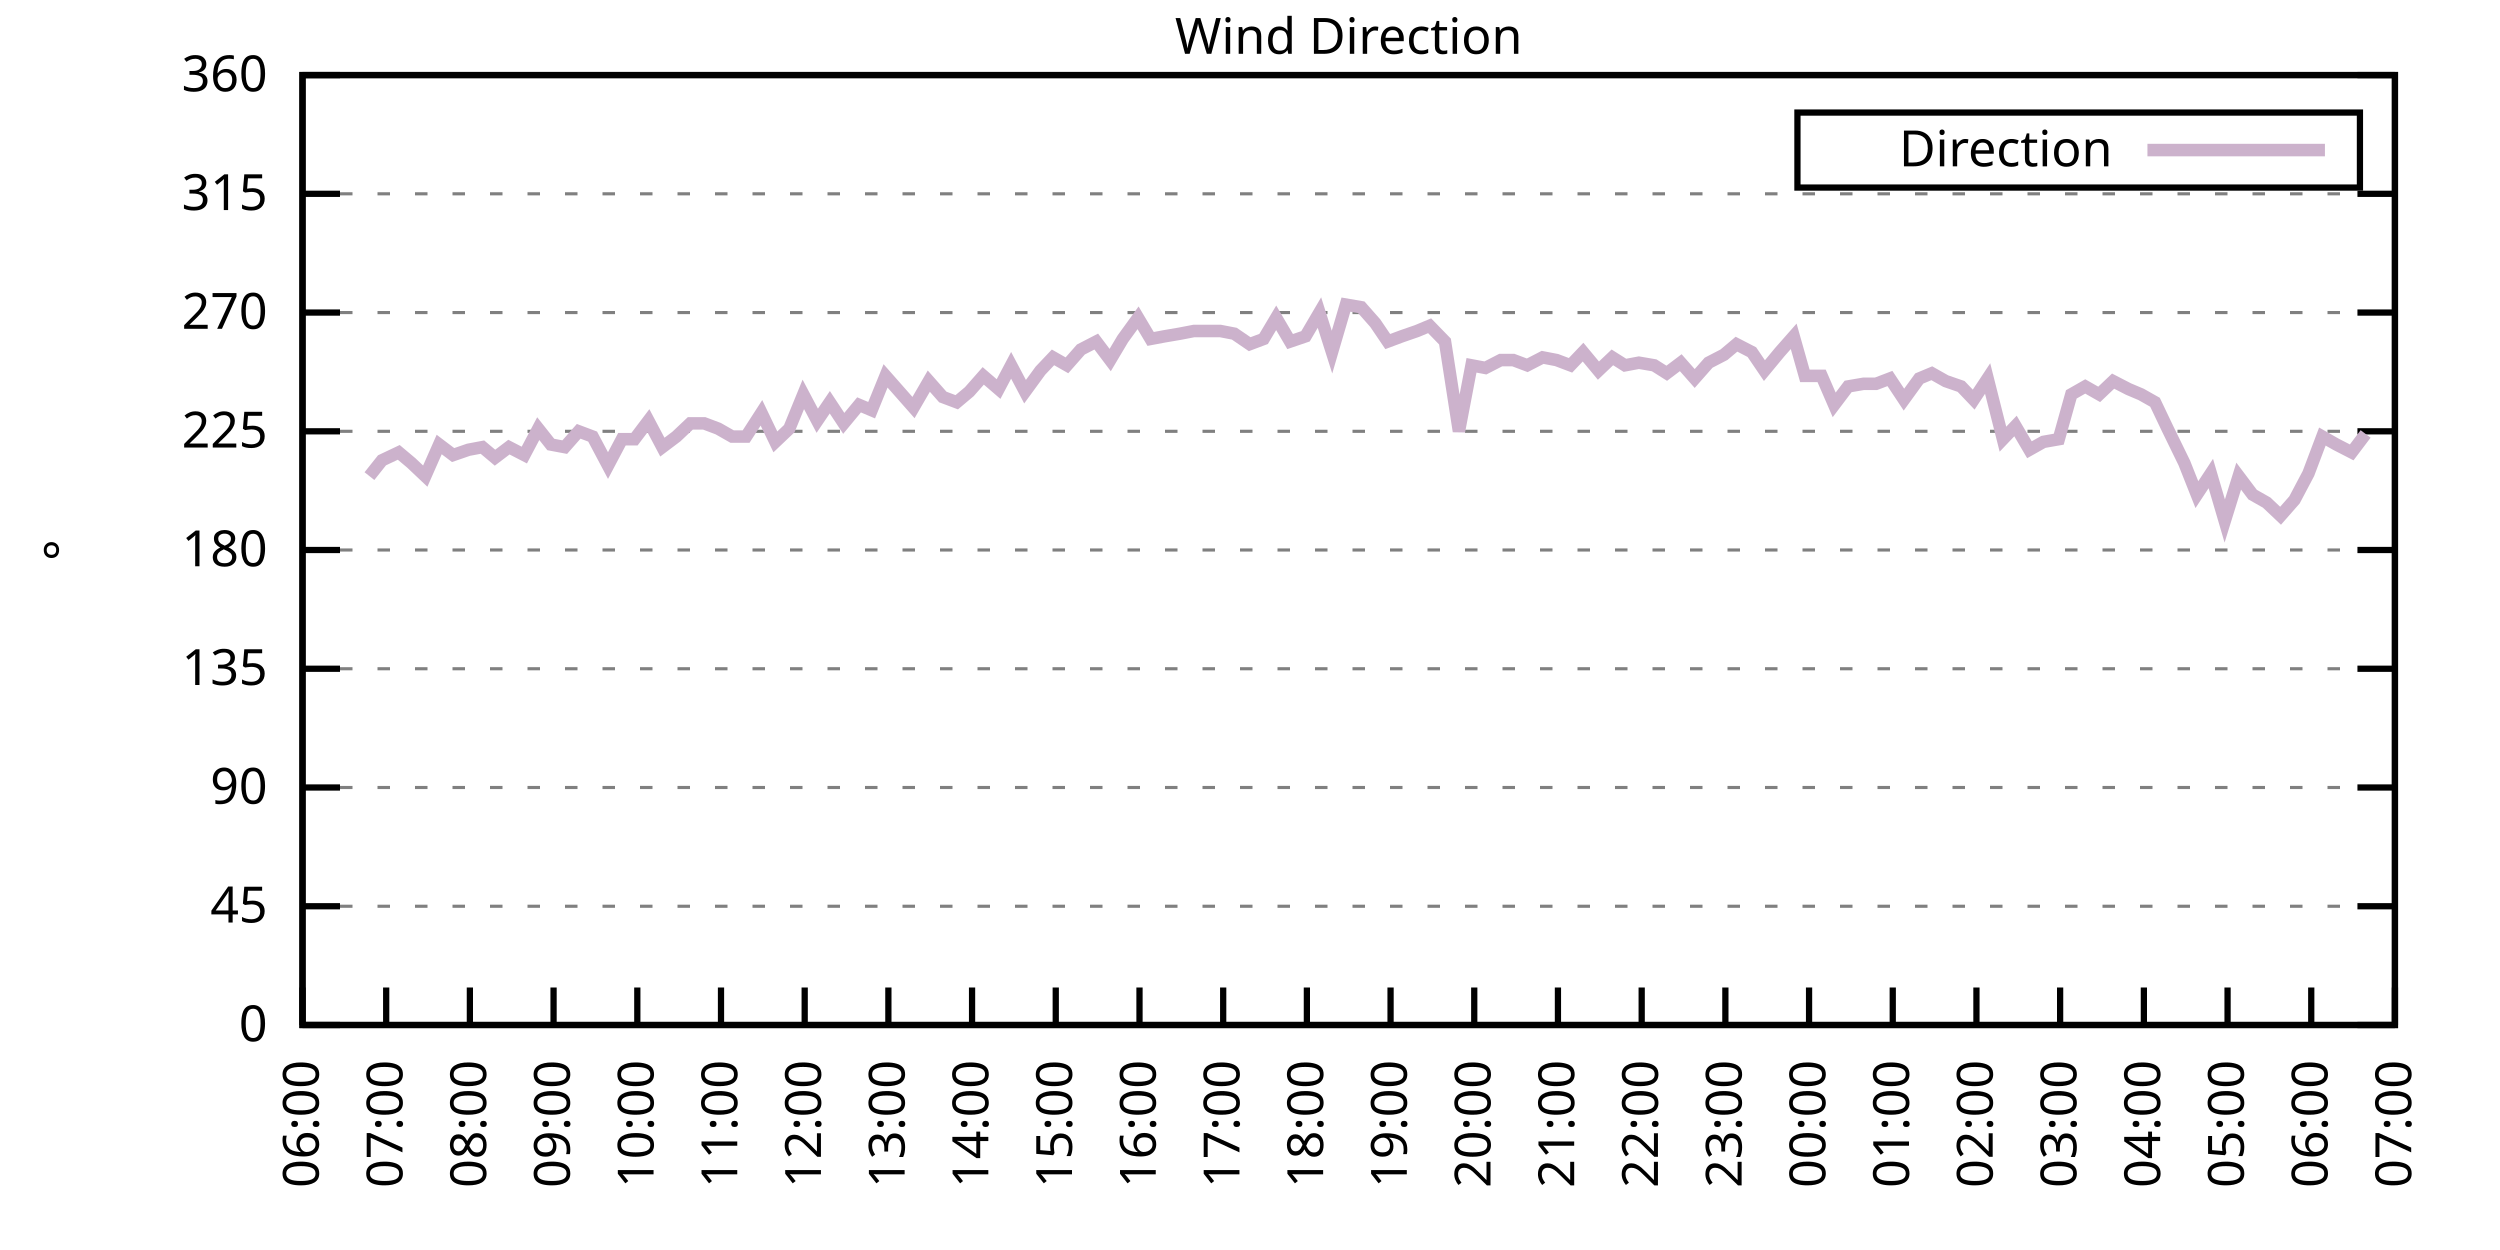
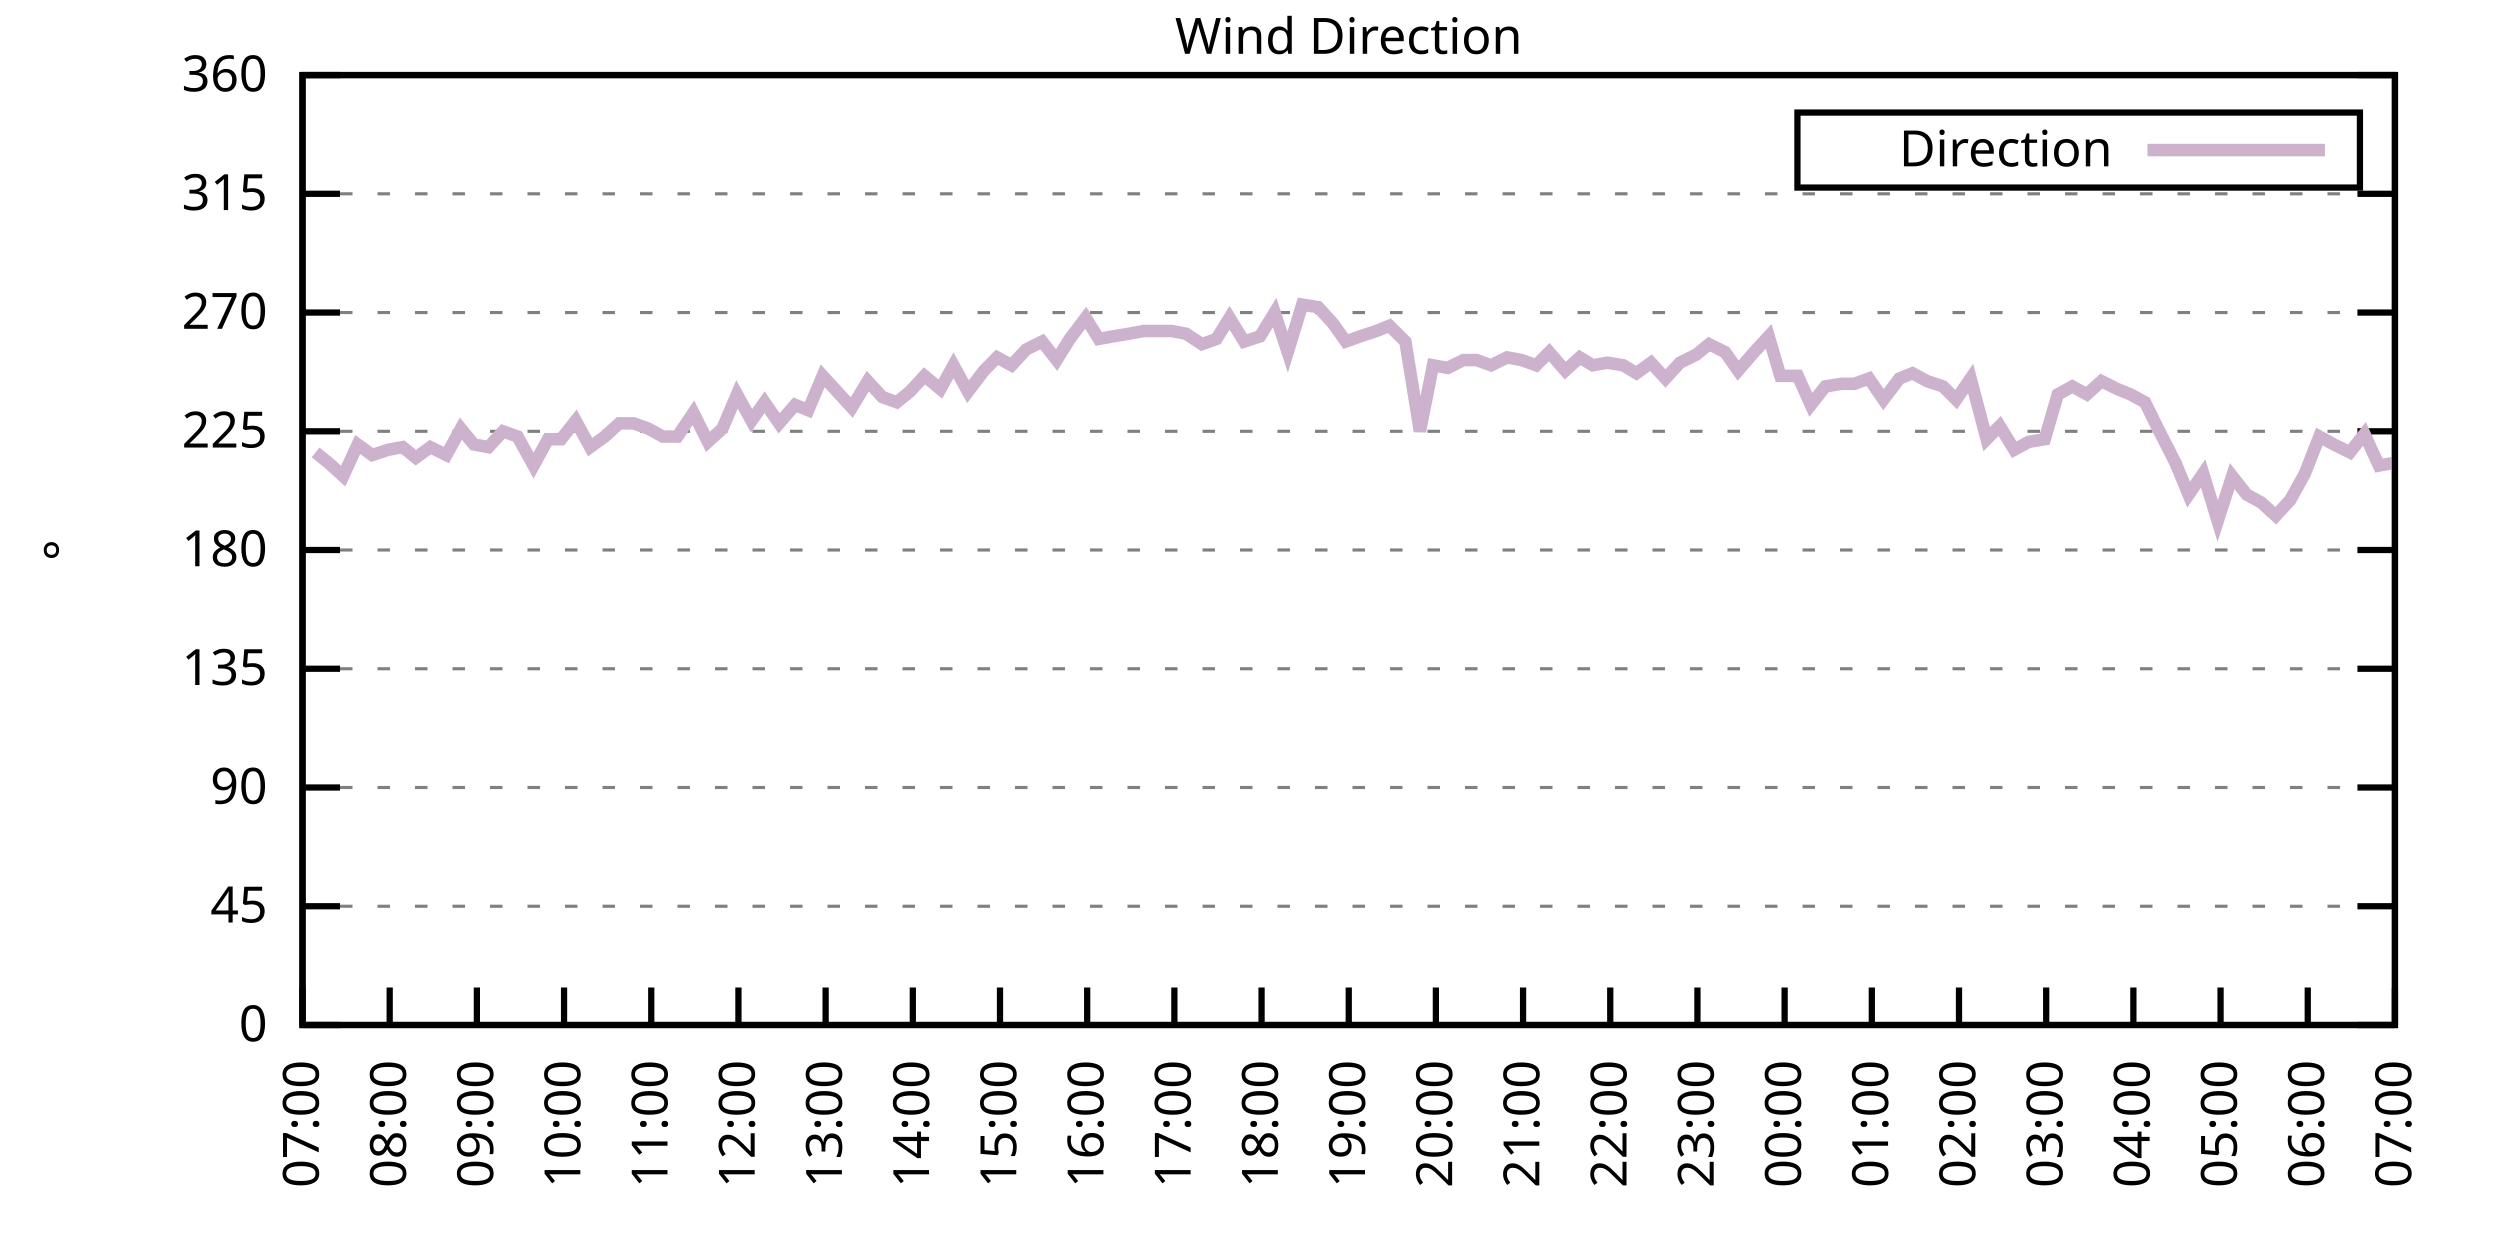
<svg xmlns="http://www.w3.org/2000/svg" xmlns:xlink="http://www.w3.org/1999/xlink" width="400" height="200" viewBox="0 0 400 200">
  <g id="gnuplot_canvas">
    <rect x="0" y="0" width="400" height="200" fill="none" />
    <defs>
      <circle id="gpDot" r="0.5" stroke-width="0.5" stroke="currentColor" />
      <path id="gpPt0" stroke-width="0.333" stroke="currentColor" d="M-1,0 h2 M0,-1 v2" />
      <path id="gpPt1" stroke-width="0.333" stroke="currentColor" d="M-1,-1 L1,1 M1,-1 L-1,1" />
      <path id="gpPt2" stroke-width="0.333" stroke="currentColor" d="M-1,0 L1,0 M0,-1 L0,1 M-1,-1 L1,1 M-1,1 L1,-1" />
      <rect id="gpPt3" stroke-width="0.333" stroke="currentColor" x="-1" y="-1" width="2" height="2" />
      <rect id="gpPt4" stroke-width="0.333" stroke="currentColor" fill="currentColor" x="-1" y="-1" width="2" height="2" />
      <circle id="gpPt5" stroke-width="0.333" stroke="currentColor" cx="0" cy="0" r="1" />
      <use xlink:href="#gpPt5" id="gpPt6" fill="currentColor" stroke="none" />
      <path id="gpPt7" stroke-width="0.333" stroke="currentColor" d="M0,-1.33 L-1.33,0.67 L1.33,0.67 z" />
      <use xlink:href="#gpPt7" id="gpPt8" fill="currentColor" stroke="none" />
      <use xlink:href="#gpPt7" id="gpPt9" stroke="currentColor" transform="rotate(180)" />
      <use xlink:href="#gpPt9" id="gpPt10" fill="currentColor" stroke="none" />
      <use xlink:href="#gpPt3" id="gpPt11" stroke="currentColor" transform="rotate(45)" />
      <use xlink:href="#gpPt11" id="gpPt12" fill="currentColor" stroke="none" />
      <path id="gpPt13" stroke-width="0.333" stroke="currentColor" d="M0,1.330 L1.265,0.411 L0.782,-1.067 L-0.782,-1.076 L-1.265,0.411 z" />
      <use xlink:href="#gpPt13" id="gpPt14" fill="currentColor" stroke="none" />
      <filter id="textbox" filterUnits="objectBoundingBox" x="0" y="0" height="1" width="1">
        <feFlood flood-color="white" flood-opacity="1" result="bgnd" />
        <feComposite in="SourceGraphic" in2="bgnd" operator="atop" />
      </filter>
      <filter id="greybox" filterUnits="objectBoundingBox" x="0" y="0" height="1" width="1">
        <feFlood flood-color="lightgrey" flood-opacity="1" result="grey" />
        <feComposite in="SourceGraphic" in2="grey" operator="atop" />
      </filter>
    </defs>
    <g fill="none" color="white" stroke="currentColor" stroke-width="1.00" stroke-linecap="butt" stroke-linejoin="miter">
</g>
    <g fill="none" color="black" stroke="currentColor" stroke-width="1.00" stroke-linecap="butt" stroke-linejoin="miter">
      <g stroke="none" shape-rendering="crispEdges">
        <polygon fill="rgb(255, 255, 255)" points="48.40,164.00 383.18,164.00 383.18,12.02 48.40,12.02 " />
      </g>
    </g>
    <g fill="none" color="black" stroke="currentColor" stroke-width="1.00" stroke-linecap="butt" stroke-linejoin="miter">
</g>
    <g fill="none" color="black" stroke="black" stroke-width="0.50" stroke-linecap="butt" stroke-linejoin="miter">
</g>
    <g fill="none" color="gray" stroke="currentColor" stroke-width="0.50" stroke-linecap="butt" stroke-linejoin="miter">
      <path stroke="gray" stroke-dasharray="2,4" class="gridline" d="M48.40,164.00 L383.19,164.00  " />
    </g>
    <g fill="none" color="gray" stroke="gray" stroke-width="1.00" stroke-linecap="butt" stroke-linejoin="miter">
</g>
    <g fill="none" color="black" stroke="currentColor" stroke-width="1.00" stroke-linecap="butt" stroke-linejoin="miter">
      <path stroke="black" d="M48.40,164.00 L54.40,164.00 M383.19,164.00 L377.19,164.00  " />
      <g transform="translate(42.80,166.60)" stroke="none" fill="black" font-family="Sans" font-size="8.00" text-anchor="end">
        <text>
          <tspan font-family="Sans"> 0</tspan>
        </text>
      </g>
    </g>
    <g fill="none" color="black" stroke="currentColor" stroke-width="1.00" stroke-linecap="butt" stroke-linejoin="miter">
</g>
    <g fill="none" color="black" stroke="black" stroke-width="0.50" stroke-linecap="butt" stroke-linejoin="miter">
</g>
    <g fill="none" color="gray" stroke="currentColor" stroke-width="0.50" stroke-linecap="butt" stroke-linejoin="miter">
      <path stroke="gray" stroke-dasharray="2,4" class="gridline" d="M48.40,145.00 L383.19,145.00  " />
    </g>
    <g fill="none" color="gray" stroke="gray" stroke-width="1.00" stroke-linecap="butt" stroke-linejoin="miter">
</g>
    <g fill="none" color="black" stroke="currentColor" stroke-width="1.00" stroke-linecap="butt" stroke-linejoin="miter">
      <path stroke="black" d="M48.40,145.00 L54.40,145.00 M383.19,145.00 L377.19,145.00  " />
      <g transform="translate(42.80,147.60)" stroke="none" fill="black" font-family="Sans" font-size="8.00" text-anchor="end">
        <text>
          <tspan font-family="Sans"> 45</tspan>
        </text>
      </g>
    </g>
    <g fill="none" color="black" stroke="currentColor" stroke-width="1.00" stroke-linecap="butt" stroke-linejoin="miter">
</g>
    <g fill="none" color="black" stroke="black" stroke-width="0.50" stroke-linecap="butt" stroke-linejoin="miter">
</g>
    <g fill="none" color="gray" stroke="currentColor" stroke-width="0.50" stroke-linecap="butt" stroke-linejoin="miter">
      <path stroke="gray" stroke-dasharray="2,4" class="gridline" d="M48.40,126.00 L383.19,126.00  " />
    </g>
    <g fill="none" color="gray" stroke="gray" stroke-width="1.00" stroke-linecap="butt" stroke-linejoin="miter">
</g>
    <g fill="none" color="black" stroke="currentColor" stroke-width="1.00" stroke-linecap="butt" stroke-linejoin="miter">
      <path stroke="black" d="M48.40,126.00 L54.40,126.00 M383.19,126.00 L377.19,126.00  " />
      <g transform="translate(42.80,128.60)" stroke="none" fill="black" font-family="Sans" font-size="8.00" text-anchor="end">
        <text>
          <tspan font-family="Sans"> 90</tspan>
        </text>
      </g>
    </g>
    <g fill="none" color="black" stroke="currentColor" stroke-width="1.00" stroke-linecap="butt" stroke-linejoin="miter">
</g>
    <g fill="none" color="black" stroke="black" stroke-width="0.50" stroke-linecap="butt" stroke-linejoin="miter">
</g>
    <g fill="none" color="gray" stroke="currentColor" stroke-width="0.50" stroke-linecap="butt" stroke-linejoin="miter">
      <path stroke="gray" stroke-dasharray="2,4" class="gridline" d="M48.40,107.00 L383.19,107.00  " />
    </g>
    <g fill="none" color="gray" stroke="gray" stroke-width="1.00" stroke-linecap="butt" stroke-linejoin="miter">
</g>
    <g fill="none" color="black" stroke="currentColor" stroke-width="1.00" stroke-linecap="butt" stroke-linejoin="miter">
      <path stroke="black" d="M48.40,107.00 L54.40,107.00 M383.19,107.00 L377.19,107.00  " />
      <g transform="translate(42.80,109.60)" stroke="none" fill="black" font-family="Sans" font-size="8.00" text-anchor="end">
        <text>
          <tspan font-family="Sans"> 135</tspan>
        </text>
      </g>
    </g>
    <g fill="none" color="black" stroke="currentColor" stroke-width="1.00" stroke-linecap="butt" stroke-linejoin="miter">
</g>
    <g fill="none" color="black" stroke="black" stroke-width="0.50" stroke-linecap="butt" stroke-linejoin="miter">
</g>
    <g fill="none" color="gray" stroke="currentColor" stroke-width="0.50" stroke-linecap="butt" stroke-linejoin="miter">
      <path stroke="gray" stroke-dasharray="2,4" class="gridline" d="M48.40,88.00 L383.19,88.00  " />
    </g>
    <g fill="none" color="gray" stroke="gray" stroke-width="1.00" stroke-linecap="butt" stroke-linejoin="miter">
</g>
    <g fill="none" color="black" stroke="currentColor" stroke-width="1.00" stroke-linecap="butt" stroke-linejoin="miter">
      <path stroke="black" d="M48.40,88.00 L54.40,88.00 M383.19,88.00 L377.19,88.00  " />
      <g transform="translate(42.80,90.60)" stroke="none" fill="black" font-family="Sans" font-size="8.00" text-anchor="end">
        <text>
          <tspan font-family="Sans"> 180</tspan>
        </text>
      </g>
    </g>
    <g fill="none" color="black" stroke="currentColor" stroke-width="1.00" stroke-linecap="butt" stroke-linejoin="miter">
</g>
    <g fill="none" color="black" stroke="black" stroke-width="0.50" stroke-linecap="butt" stroke-linejoin="miter">
</g>
    <g fill="none" color="gray" stroke="currentColor" stroke-width="0.50" stroke-linecap="butt" stroke-linejoin="miter">
      <path stroke="gray" stroke-dasharray="2,4" class="gridline" d="M48.40,69.01 L383.19,69.01  " />
    </g>
    <g fill="none" color="gray" stroke="gray" stroke-width="1.00" stroke-linecap="butt" stroke-linejoin="miter">
</g>
    <g fill="none" color="black" stroke="currentColor" stroke-width="1.00" stroke-linecap="butt" stroke-linejoin="miter">
      <path stroke="black" d="M48.40,69.01 L54.40,69.01 M383.19,69.01 L377.19,69.01  " />
      <g transform="translate(42.80,71.61)" stroke="none" fill="black" font-family="Sans" font-size="8.00" text-anchor="end">
        <text>
          <tspan font-family="Sans"> 225</tspan>
        </text>
      </g>
    </g>
    <g fill="none" color="black" stroke="currentColor" stroke-width="1.00" stroke-linecap="butt" stroke-linejoin="miter">
</g>
    <g fill="none" color="black" stroke="black" stroke-width="0.50" stroke-linecap="butt" stroke-linejoin="miter">
</g>
    <g fill="none" color="gray" stroke="currentColor" stroke-width="0.50" stroke-linecap="butt" stroke-linejoin="miter">
      <path stroke="gray" stroke-dasharray="2,4" class="gridline" d="M48.40,50.01 L383.19,50.01  " />
    </g>
    <g fill="none" color="gray" stroke="gray" stroke-width="1.00" stroke-linecap="butt" stroke-linejoin="miter">
</g>
    <g fill="none" color="black" stroke="currentColor" stroke-width="1.00" stroke-linecap="butt" stroke-linejoin="miter">
      <path stroke="black" d="M48.40,50.01 L54.40,50.01 M383.19,50.01 L377.19,50.01  " />
      <g transform="translate(42.80,52.61)" stroke="none" fill="black" font-family="Sans" font-size="8.00" text-anchor="end">
        <text>
          <tspan font-family="Sans"> 270</tspan>
        </text>
      </g>
    </g>
    <g fill="none" color="black" stroke="currentColor" stroke-width="1.00" stroke-linecap="butt" stroke-linejoin="miter">
</g>
    <g fill="none" color="black" stroke="black" stroke-width="0.50" stroke-linecap="butt" stroke-linejoin="miter">
</g>
    <g fill="none" color="gray" stroke="currentColor" stroke-width="0.50" stroke-linecap="butt" stroke-linejoin="miter">
      <path stroke="gray" stroke-dasharray="2,4" class="gridline" d="M48.40,31.01 L383.19,31.01  " />
    </g>
    <g fill="none" color="gray" stroke="gray" stroke-width="1.00" stroke-linecap="butt" stroke-linejoin="miter">
</g>
    <g fill="none" color="black" stroke="currentColor" stroke-width="1.00" stroke-linecap="butt" stroke-linejoin="miter">
      <path stroke="black" d="M48.40,31.01 L54.40,31.01 M383.19,31.01 L377.19,31.01  " />
      <g transform="translate(42.80,33.61)" stroke="none" fill="black" font-family="Sans" font-size="8.00" text-anchor="end">
        <text>
          <tspan font-family="Sans"> 315</tspan>
        </text>
      </g>
    </g>
    <g fill="none" color="black" stroke="currentColor" stroke-width="1.00" stroke-linecap="butt" stroke-linejoin="miter">
</g>
    <g fill="none" color="black" stroke="black" stroke-width="0.50" stroke-linecap="butt" stroke-linejoin="miter">
</g>
    <g fill="none" color="gray" stroke="currentColor" stroke-width="0.50" stroke-linecap="butt" stroke-linejoin="miter">
      <path stroke="gray" stroke-dasharray="2,4" class="gridline" d="M48.40,12.01 L383.19,12.01  " />
    </g>
    <g fill="none" color="gray" stroke="gray" stroke-width="1.00" stroke-linecap="butt" stroke-linejoin="miter">
</g>
    <g fill="none" color="black" stroke="currentColor" stroke-width="1.00" stroke-linecap="butt" stroke-linejoin="miter">
      <path stroke="black" d="M48.40,12.01 L54.40,12.01 M383.19,12.01 L377.19,12.01  " />
      <g transform="translate(42.80,14.61)" stroke="none" fill="black" font-family="Sans" font-size="8.00" text-anchor="end">
        <text>
          <tspan font-family="Sans"> 360</tspan>
        </text>
      </g>
    </g>
    <g fill="none" color="black" stroke="currentColor" stroke-width="1.00" stroke-linecap="butt" stroke-linejoin="miter">
      <path stroke="black" d="M48.40,164.00 L48.40,158.00  " />
      <g transform="translate(51.00,169.60) rotate(270.00)" stroke="none" fill="black" font-family="Sans" font-size="8.00" text-anchor="end">
        <text>
-           <tspan font-family="Sans">06:00</tspan>
-         </text>
-       </g>
-     </g>
-     <g fill="none" color="black" stroke="currentColor" stroke-width="1.00" stroke-linecap="butt" stroke-linejoin="miter">
-       <path stroke="black" d="M61.79,164.00 L61.79,158.00  " />
-       <g transform="translate(64.39,169.60) rotate(270.00)" stroke="none" fill="black" font-family="Sans" font-size="8.00" text-anchor="end">
-         <text>
          <tspan font-family="Sans">07:00</tspan>
        </text>
      </g>
    </g>
    <g fill="none" color="black" stroke="currentColor" stroke-width="1.00" stroke-linecap="butt" stroke-linejoin="miter">
-       <path stroke="black" d="M75.18,164.00 L75.18,158.00  " />
-       <g transform="translate(77.78,169.60) rotate(270.00)" stroke="none" fill="black" font-family="Sans" font-size="8.00" text-anchor="end">
+       <path stroke="black" d="M62.35,164.00 L62.35,158.00  " />
+       <g transform="translate(64.95,169.60) rotate(270.00)" stroke="none" fill="black" font-family="Sans" font-size="8.00" text-anchor="end">
        <text>
          <tspan font-family="Sans">08:00</tspan>
        </text>
      </g>
    </g>
    <g fill="none" color="black" stroke="currentColor" stroke-width="1.00" stroke-linecap="butt" stroke-linejoin="miter">
-       <path stroke="black" d="M88.57,164.00 L88.57,158.00  " />
-       <g transform="translate(91.17,169.60) rotate(270.00)" stroke="none" fill="black" font-family="Sans" font-size="8.00" text-anchor="end">
+       <path stroke="black" d="M76.30,164.00 L76.30,158.00  " />
+       <g transform="translate(78.90,169.60) rotate(270.00)" stroke="none" fill="black" font-family="Sans" font-size="8.00" text-anchor="end">
        <text>
          <tspan font-family="Sans">09:00</tspan>
        </text>
      </g>
    </g>
    <g fill="none" color="black" stroke="currentColor" stroke-width="1.00" stroke-linecap="butt" stroke-linejoin="miter">
-       <path stroke="black" d="M101.97,164.00 L101.97,158.00  " />
-       <g transform="translate(104.57,169.60) rotate(270.00)" stroke="none" fill="black" font-family="Sans" font-size="8.00" text-anchor="end">
+       <path stroke="black" d="M90.25,164.00 L90.25,158.00  " />
+       <g transform="translate(92.85,169.60) rotate(270.00)" stroke="none" fill="black" font-family="Sans" font-size="8.00" text-anchor="end">
        <text>
          <tspan font-family="Sans">10:00</tspan>
        </text>
      </g>
    </g>
    <g fill="none" color="black" stroke="currentColor" stroke-width="1.00" stroke-linecap="butt" stroke-linejoin="miter">
-       <path stroke="black" d="M115.36,164.00 L115.36,158.00  " />
-       <g transform="translate(117.96,169.60) rotate(270.00)" stroke="none" fill="black" font-family="Sans" font-size="8.00" text-anchor="end">
+       <path stroke="black" d="M104.20,164.00 L104.20,158.00  " />
+       <g transform="translate(106.80,169.60) rotate(270.00)" stroke="none" fill="black" font-family="Sans" font-size="8.00" text-anchor="end">
        <text>
          <tspan font-family="Sans">11:00</tspan>
        </text>
      </g>
    </g>
    <g fill="none" color="black" stroke="currentColor" stroke-width="1.00" stroke-linecap="butt" stroke-linejoin="miter">
-       <path stroke="black" d="M128.75,164.00 L128.75,158.00  " />
-       <g transform="translate(131.35,169.60) rotate(270.00)" stroke="none" fill="black" font-family="Sans" font-size="8.00" text-anchor="end">
+       <path stroke="black" d="M118.15,164.00 L118.15,158.00  " />
+       <g transform="translate(120.75,169.60) rotate(270.00)" stroke="none" fill="black" font-family="Sans" font-size="8.00" text-anchor="end">
        <text>
          <tspan font-family="Sans">12:00</tspan>
        </text>
      </g>
    </g>
    <g fill="none" color="black" stroke="currentColor" stroke-width="1.00" stroke-linecap="butt" stroke-linejoin="miter">
-       <path stroke="black" d="M142.14,164.00 L142.14,158.00  " />
-       <g transform="translate(144.74,169.60) rotate(270.00)" stroke="none" fill="black" font-family="Sans" font-size="8.00" text-anchor="end">
+       <path stroke="black" d="M132.10,164.00 L132.10,158.00  " />
+       <g transform="translate(134.70,169.60) rotate(270.00)" stroke="none" fill="black" font-family="Sans" font-size="8.00" text-anchor="end">
        <text>
          <tspan font-family="Sans">13:00</tspan>
        </text>
      </g>
    </g>
    <g fill="none" color="black" stroke="currentColor" stroke-width="1.00" stroke-linecap="butt" stroke-linejoin="miter">
-       <path stroke="black" d="M155.53,164.00 L155.53,158.00  " />
-       <g transform="translate(158.13,169.60) rotate(270.00)" stroke="none" fill="black" font-family="Sans" font-size="8.00" text-anchor="end">
+       <path stroke="black" d="M146.05,164.00 L146.05,158.00  " />
+       <g transform="translate(148.65,169.60) rotate(270.00)" stroke="none" fill="black" font-family="Sans" font-size="8.00" text-anchor="end">
        <text>
          <tspan font-family="Sans">14:00</tspan>
        </text>
      </g>
    </g>
    <g fill="none" color="black" stroke="currentColor" stroke-width="1.00" stroke-linecap="butt" stroke-linejoin="miter">
-       <path stroke="black" d="M168.92,164.00 L168.92,158.00  " />
-       <g transform="translate(171.52,169.60) rotate(270.00)" stroke="none" fill="black" font-family="Sans" font-size="8.00" text-anchor="end">
+       <path stroke="black" d="M160.00,164.00 L160.00,158.00  " />
+       <g transform="translate(162.60,169.60) rotate(270.00)" stroke="none" fill="black" font-family="Sans" font-size="8.00" text-anchor="end">
        <text>
          <tspan font-family="Sans">15:00</tspan>
        </text>
      </g>
    </g>
    <g fill="none" color="black" stroke="currentColor" stroke-width="1.00" stroke-linecap="butt" stroke-linejoin="miter">
-       <path stroke="black" d="M182.32,164.00 L182.32,158.00  " />
-       <g transform="translate(184.92,169.60) rotate(270.00)" stroke="none" fill="black" font-family="Sans" font-size="8.00" text-anchor="end">
+       <path stroke="black" d="M173.95,164.00 L173.95,158.00  " />
+       <g transform="translate(176.55,169.60) rotate(270.00)" stroke="none" fill="black" font-family="Sans" font-size="8.00" text-anchor="end">
        <text>
          <tspan font-family="Sans">16:00</tspan>
        </text>
      </g>
    </g>
    <g fill="none" color="black" stroke="currentColor" stroke-width="1.00" stroke-linecap="butt" stroke-linejoin="miter">
-       <path stroke="black" d="M195.71,164.00 L195.71,158.00  " />
-       <g transform="translate(198.31,169.60) rotate(270.00)" stroke="none" fill="black" font-family="Sans" font-size="8.00" text-anchor="end">
+       <path stroke="black" d="M187.90,164.00 L187.90,158.00  " />
+       <g transform="translate(190.50,169.60) rotate(270.00)" stroke="none" fill="black" font-family="Sans" font-size="8.00" text-anchor="end">
        <text>
          <tspan font-family="Sans">17:00</tspan>
        </text>
      </g>
    </g>
    <g fill="none" color="black" stroke="currentColor" stroke-width="1.00" stroke-linecap="butt" stroke-linejoin="miter">
-       <path stroke="black" d="M209.10,164.00 L209.10,158.00  " />
-       <g transform="translate(211.70,169.60) rotate(270.00)" stroke="none" fill="black" font-family="Sans" font-size="8.00" text-anchor="end">
+       <path stroke="black" d="M201.85,164.00 L201.85,158.00  " />
+       <g transform="translate(204.45,169.60) rotate(270.00)" stroke="none" fill="black" font-family="Sans" font-size="8.00" text-anchor="end">
        <text>
          <tspan font-family="Sans">18:00</tspan>
        </text>
      </g>
    </g>
    <g fill="none" color="black" stroke="currentColor" stroke-width="1.00" stroke-linecap="butt" stroke-linejoin="miter">
-       <path stroke="black" d="M222.49,164.00 L222.49,158.00  " />
-       <g transform="translate(225.09,169.60) rotate(270.00)" stroke="none" fill="black" font-family="Sans" font-size="8.00" text-anchor="end">
+       <path stroke="black" d="M215.80,164.00 L215.80,158.00  " />
+       <g transform="translate(218.40,169.60) rotate(270.00)" stroke="none" fill="black" font-family="Sans" font-size="8.00" text-anchor="end">
        <text>
          <tspan font-family="Sans">19:00</tspan>
        </text>
      </g>
    </g>
    <g fill="none" color="black" stroke="currentColor" stroke-width="1.00" stroke-linecap="butt" stroke-linejoin="miter">
-       <path stroke="black" d="M235.88,164.00 L235.88,158.00  " />
-       <g transform="translate(238.48,169.60) rotate(270.00)" stroke="none" fill="black" font-family="Sans" font-size="8.00" text-anchor="end">
+       <path stroke="black" d="M229.74,164.00 L229.74,158.00  " />
+       <g transform="translate(232.34,169.60) rotate(270.00)" stroke="none" fill="black" font-family="Sans" font-size="8.00" text-anchor="end">
        <text>
          <tspan font-family="Sans">20:00</tspan>
        </text>
      </g>
    </g>
    <g fill="none" color="black" stroke="currentColor" stroke-width="1.00" stroke-linecap="butt" stroke-linejoin="miter">
-       <path stroke="black" d="M249.27,164.00 L249.27,158.00  " />
-       <g transform="translate(251.87,169.60) rotate(270.00)" stroke="none" fill="black" font-family="Sans" font-size="8.00" text-anchor="end">
+       <path stroke="black" d="M243.69,164.00 L243.69,158.00  " />
+       <g transform="translate(246.29,169.60) rotate(270.00)" stroke="none" fill="black" font-family="Sans" font-size="8.00" text-anchor="end">
        <text>
          <tspan font-family="Sans">21:00</tspan>
        </text>
      </g>
    </g>
    <g fill="none" color="black" stroke="currentColor" stroke-width="1.00" stroke-linecap="butt" stroke-linejoin="miter">
-       <path stroke="black" d="M262.67,164.00 L262.67,158.00  " />
-       <g transform="translate(265.27,169.60) rotate(270.00)" stroke="none" fill="black" font-family="Sans" font-size="8.00" text-anchor="end">
+       <path stroke="black" d="M257.64,164.00 L257.64,158.00  " />
+       <g transform="translate(260.24,169.60) rotate(270.00)" stroke="none" fill="black" font-family="Sans" font-size="8.00" text-anchor="end">
        <text>
          <tspan font-family="Sans">22:00</tspan>
        </text>
      </g>
    </g>
    <g fill="none" color="black" stroke="currentColor" stroke-width="1.00" stroke-linecap="butt" stroke-linejoin="miter">
-       <path stroke="black" d="M276.06,164.00 L276.06,158.00  " />
-       <g transform="translate(278.66,169.60) rotate(270.00)" stroke="none" fill="black" font-family="Sans" font-size="8.00" text-anchor="end">
+       <path stroke="black" d="M271.59,164.00 L271.59,158.00  " />
+       <g transform="translate(274.19,169.60) rotate(270.00)" stroke="none" fill="black" font-family="Sans" font-size="8.00" text-anchor="end">
        <text>
          <tspan font-family="Sans">23:00</tspan>
        </text>
      </g>
    </g>
    <g fill="none" color="black" stroke="currentColor" stroke-width="1.00" stroke-linecap="butt" stroke-linejoin="miter">
-       <path stroke="black" d="M289.45,164.00 L289.45,158.00  " />
-       <g transform="translate(292.05,169.60) rotate(270.00)" stroke="none" fill="black" font-family="Sans" font-size="8.00" text-anchor="end">
+       <path stroke="black" d="M285.54,164.00 L285.54,158.00  " />
+       <g transform="translate(288.14,169.60) rotate(270.00)" stroke="none" fill="black" font-family="Sans" font-size="8.00" text-anchor="end">
        <text>
          <tspan font-family="Sans">00:00</tspan>
        </text>
      </g>
    </g>
    <g fill="none" color="black" stroke="currentColor" stroke-width="1.00" stroke-linecap="butt" stroke-linejoin="miter">
-       <path stroke="black" d="M302.84,164.00 L302.84,158.00  " />
-       <g transform="translate(305.44,169.60) rotate(270.00)" stroke="none" fill="black" font-family="Sans" font-size="8.00" text-anchor="end">
+       <path stroke="black" d="M299.49,164.00 L299.49,158.00  " />
+       <g transform="translate(302.09,169.60) rotate(270.00)" stroke="none" fill="black" font-family="Sans" font-size="8.00" text-anchor="end">
        <text>
          <tspan font-family="Sans">01:00</tspan>
        </text>
      </g>
    </g>
    <g fill="none" color="black" stroke="currentColor" stroke-width="1.00" stroke-linecap="butt" stroke-linejoin="miter">
-       <path stroke="black" d="M316.23,164.00 L316.23,158.00  " />
-       <g transform="translate(318.83,169.60) rotate(270.00)" stroke="none" fill="black" font-family="Sans" font-size="8.00" text-anchor="end">
+       <path stroke="black" d="M313.44,164.00 L313.44,158.00  " />
+       <g transform="translate(316.04,169.60) rotate(270.00)" stroke="none" fill="black" font-family="Sans" font-size="8.00" text-anchor="end">
        <text>
          <tspan font-family="Sans">02:00</tspan>
        </text>
      </g>
    </g>
    <g fill="none" color="black" stroke="currentColor" stroke-width="1.00" stroke-linecap="butt" stroke-linejoin="miter">
-       <path stroke="black" d="M329.62,164.00 L329.62,158.00  " />
-       <g transform="translate(332.22,169.60) rotate(270.00)" stroke="none" fill="black" font-family="Sans" font-size="8.00" text-anchor="end">
+       <path stroke="black" d="M327.39,164.00 L327.39,158.00  " />
+       <g transform="translate(329.99,169.60) rotate(270.00)" stroke="none" fill="black" font-family="Sans" font-size="8.00" text-anchor="end">
        <text>
          <tspan font-family="Sans">03:00</tspan>
        </text>
      </g>
    </g>
    <g fill="none" color="black" stroke="currentColor" stroke-width="1.00" stroke-linecap="butt" stroke-linejoin="miter">
-       <path stroke="black" d="M343.02,164.00 L343.02,158.00  " />
-       <g transform="translate(345.62,169.60) rotate(270.00)" stroke="none" fill="black" font-family="Sans" font-size="8.00" text-anchor="end">
+       <path stroke="black" d="M341.34,164.00 L341.34,158.00  " />
+       <g transform="translate(343.94,169.60) rotate(270.00)" stroke="none" fill="black" font-family="Sans" font-size="8.00" text-anchor="end">
        <text>
          <tspan font-family="Sans">04:00</tspan>
        </text>
      </g>
    </g>
    <g fill="none" color="black" stroke="currentColor" stroke-width="1.00" stroke-linecap="butt" stroke-linejoin="miter">
-       <path stroke="black" d="M356.41,164.00 L356.41,158.00  " />
-       <g transform="translate(359.01,169.60) rotate(270.00)" stroke="none" fill="black" font-family="Sans" font-size="8.00" text-anchor="end">
+       <path stroke="black" d="M355.29,164.00 L355.29,158.00  " />
+       <g transform="translate(357.89,169.60) rotate(270.00)" stroke="none" fill="black" font-family="Sans" font-size="8.00" text-anchor="end">
        <text>
          <tspan font-family="Sans">05:00</tspan>
        </text>
      </g>
    </g>
    <g fill="none" color="black" stroke="currentColor" stroke-width="1.00" stroke-linecap="butt" stroke-linejoin="miter">
-       <path stroke="black" d="M369.80,164.00 L369.80,158.00  " />
-       <g transform="translate(372.40,169.60) rotate(270.00)" stroke="none" fill="black" font-family="Sans" font-size="8.00" text-anchor="end">
+       <path stroke="black" d="M369.24,164.00 L369.24,158.00  " />
+       <g transform="translate(371.84,169.60) rotate(270.00)" stroke="none" fill="black" font-family="Sans" font-size="8.00" text-anchor="end">
        <text>
          <tspan font-family="Sans">06:00</tspan>
        </text>
      </g>
    </g>
    <g fill="none" color="black" stroke="currentColor" stroke-width="1.00" stroke-linecap="butt" stroke-linejoin="miter">
      <path stroke="black" d="M383.19,164.00 L383.19,158.00  " />
      <g transform="translate(385.79,169.60) rotate(270.00)" stroke="none" fill="black" font-family="Sans" font-size="8.00" text-anchor="end">
        <text>
          <tspan font-family="Sans">07:00</tspan>
        </text>
      </g>
    </g>
    <g fill="none" color="black" stroke="currentColor" stroke-width="1.00" stroke-linecap="butt" stroke-linejoin="miter">
</g>
    <g fill="none" color="black" stroke="currentColor" stroke-width="1.00" stroke-linecap="butt" stroke-linejoin="miter">
      <path stroke="black" d="M48.40,12.01 L48.40,164.00 L383.19,164.00 L383.19,12.01 L48.40,12.01 Z  " />
    </g>
    <g fill="none" color="black" stroke="currentColor" stroke-width="1.00" stroke-linecap="butt" stroke-linejoin="miter">
</g>
    <g fill="none" color="black" stroke="currentColor" stroke-width="1.00" stroke-linecap="butt" stroke-linejoin="miter">
      <path stroke="black" d="M287.59,30.01 L287.59,18.01 L377.59,18.01 L377.59,30.01 L287.59,30.01 Z  " />
    </g>
    <g id="Wind_direction_plot_1">
      <g fill="none" color="white" stroke="black" stroke-width="2.00" stroke-linecap="butt" stroke-linejoin="miter">
</g>
      <g fill="none" color="black" stroke="currentColor" stroke-width="2.00" stroke-linecap="butt" stroke-linejoin="miter">
        <g transform="translate(337.99,26.61)" stroke="none" fill="black" font-family="Sans" font-size="8.00" text-anchor="end">
          <text>
            <tspan font-family="Sans">Direction</tspan>
          </text>
        </g>
      </g>
      <g fill="none" color="black" stroke="currentColor" stroke-width="2.00" stroke-linecap="butt" stroke-linejoin="miter">
-         <path stroke="rgb(204, 178, 204)" d="M343.59,24.01 L371.99,24.01 M59.11,76.18 L61.12,73.65 L63.80,72.38 L65.81,74.07 L68.04,76.18 L70.27,71.12   L72.50,72.81 L74.96,71.96 L77.19,71.54 L79.20,73.23 L81.43,71.54 L83.89,72.81 L86.12,68.58 L88.13,71.12   L90.36,71.54 L92.59,69.01 L94.82,69.85 L97.28,74.49 L99.51,70.27 L101.52,70.27 L103.75,67.32 L105.98,71.54   L108.22,69.85 L110.45,67.74 L112.68,67.74 L114.91,68.58 L117.14,69.85 L119.38,69.85 L121.83,66.05 L124.06,70.70   L126.29,68.58 L128.53,63.10 L130.76,67.32 L132.77,64.36 L135.00,67.74 L137.45,64.78 L139.46,65.63 L141.69,60.14   L146.16,65.21 L148.61,60.98 L150.85,63.52 L153.08,64.36 L155.09,62.67 L157.32,60.14 L159.77,62.25 L161.78,58.45   L164.01,62.67 L166.47,59.30 L168.48,57.18 L170.71,58.45 L172.94,55.92 L175.40,54.65 L177.63,57.61 L179.64,54.23   L182.09,50.85 L184.10,54.23 L186.33,53.81 L188.79,53.39 L191.02,52.96 L193.03,52.96 L195.26,52.96 L197.49,53.39   L199.95,55.07 L202.18,54.23 L204.19,50.85 L206.42,54.65 L208.88,53.81 L211.11,50.01 L213.12,56.34 L215.35,48.74   L217.80,49.16 L220.04,51.70 L222.04,54.65 L224.28,53.81 L226.73,52.96 L228.74,52.12 L231.20,54.65 L233.43,69.01   L235.44,58.45 L237.67,58.87 L240.12,57.61 L242.13,57.61 L244.36,58.45 L246.82,57.18 L249.05,57.61 L251.28,58.45   L253.29,56.34 L255.75,59.30 L257.98,57.18 L259.99,58.45 L262.22,58.03 L264.67,58.45 L266.68,59.72 L268.92,58.03   L271.15,60.56 L273.38,58.03 L275.83,56.76 L277.84,55.07 L280.30,56.34 L282.31,59.30 L284.76,56.34 L286.99,53.81   L288.78,60.14 L291.46,60.14 L293.47,64.78 L295.70,61.83 L298.15,61.41 L300.16,61.41 L302.39,60.56 L304.63,63.94   L307.08,60.56 L309.09,59.72 L311.32,60.98 L313.78,61.83 L315.79,63.94 L318.02,60.56 L320.47,70.27 L322.48,68.16   L324.71,71.96 L326.95,70.70 L329.40,70.27 L331.41,63.10 L333.64,61.83 L335.87,63.10 L338.10,60.98 L340.56,62.25   L342.57,63.10 L344.80,64.36 L346.81,68.58 L349.49,74.07 L351.50,79.14 L353.73,75.76 L355.96,83.36 L358.19,76.18   L360.42,79.14 L362.66,80.41 L364.89,82.52 L367.12,79.98 L369.35,75.76 L371.58,69.85 L373.82,71.12 L376.27,72.38   L378.50,69.43  " />
+         <path stroke="rgb(204, 178, 204)" d="M343.59,24.01 L371.99,24.01 M50.49,72.38 L52.58,74.07 L54.91,76.18 L57.23,71.12 L59.56,72.81 L62.12,71.96   L64.44,71.54 L66.53,73.23 L68.86,71.54 L71.42,72.81 L73.74,68.58 L75.83,71.12 L78.16,71.54 L80.48,69.01   L82.81,69.85 L85.37,74.49 L87.69,70.27 L89.78,70.27 L92.11,67.32 L94.43,71.54 L96.76,69.85 L99.08,67.74   L101.41,67.74 L103.73,68.58 L106.06,69.85 L108.38,69.85 L110.94,66.05 L113.27,70.70 L115.59,68.58 L117.92,63.10   L120.24,67.32 L122.33,64.36 L124.66,67.74 L127.22,64.78 L129.31,65.63 L131.63,60.14 L136.28,65.21 L138.84,60.98   L141.16,63.52 L143.49,64.36 L145.58,62.67 L147.91,60.14 L150.46,62.25 L152.56,58.45 L154.88,62.67 L157.44,59.30   L159.53,57.18 L161.86,58.45 L164.18,55.92 L166.74,54.65 L169.06,57.61 L171.16,54.23 L173.71,50.85 L175.81,54.23   L178.13,53.81 L180.69,53.39 L183.01,52.96 L185.11,52.96 L187.43,52.96 L189.76,53.39 L192.31,55.07 L194.64,54.23   L196.73,50.85 L199.06,54.65 L201.61,53.81 L203.94,50.01 L206.03,56.34 L208.36,48.74 L210.91,49.16 L213.24,51.70   L215.33,54.65 L217.65,53.81 L220.21,52.96 L222.30,52.12 L224.86,54.65 L227.19,69.01 L229.28,58.45 L231.60,58.87   L234.16,57.61 L236.25,57.61 L238.58,58.45 L241.14,57.18 L243.46,57.61 L245.79,58.45 L247.88,56.34 L250.44,59.30   L252.76,57.18 L254.85,58.45 L257.18,58.03 L259.74,58.45 L261.83,59.72 L264.15,58.03 L266.48,60.56 L268.80,58.03   L271.36,56.76 L273.45,55.07 L276.01,56.34 L278.10,59.30 L280.66,56.34 L282.99,53.81 L284.85,60.14 L287.64,60.14   L289.73,64.78 L292.05,61.83 L294.61,61.41 L296.70,61.41 L299.03,60.56 L301.35,63.94 L303.91,60.56 L306.00,59.72   L308.33,60.98 L310.88,61.83 L312.98,63.94 L315.30,60.56 L317.86,70.27 L319.95,68.16 L322.28,71.96 L324.60,70.70   L327.16,70.27 L329.25,63.10 L331.58,61.83 L333.90,63.10 L336.23,60.98 L338.78,62.25 L340.88,63.10 L343.20,64.36   L345.29,68.58 L348.08,74.07 L350.18,79.14 L352.50,75.76 L354.83,83.36 L357.15,76.18 L359.48,79.14 L361.80,80.41   L364.13,82.52 L366.45,79.98 L368.78,75.76 L371.10,69.85 L373.43,71.12 L375.98,72.38 L378.31,69.43 L380.63,74.49   L382.96,74.07  " />
      </g>
    </g>
    <g fill="none" color="black" stroke="currentColor" stroke-width="2.00" stroke-linecap="butt" stroke-linejoin="miter">
</g>
    <g fill="none" color="black" stroke="black" stroke-width="1.00" stroke-linecap="butt" stroke-linejoin="miter">
</g>
    <g fill="none" color="black" stroke="currentColor" stroke-width="1.00" stroke-linecap="butt" stroke-linejoin="miter">
      <path stroke="black" d="M48.40,12.01 L48.40,164.00 L383.19,164.00 L383.19,12.01 L48.40,12.01 Z  " />
      <g transform="translate(12.80,88.01) rotate(270.00)" stroke="none" fill="black" font-family="Sans" font-size="8.00" text-anchor="middle">
        <text>
          <tspan font-family="Sans">°</tspan>
        </text>
      </g>
    </g>
    <g fill="none" color="black" stroke="currentColor" stroke-width="1.00" stroke-linecap="butt" stroke-linejoin="miter">
</g>
    <g fill="none" color="black" stroke="currentColor" stroke-width="1.00" stroke-linecap="butt" stroke-linejoin="miter">
      <g transform="translate(215.79,8.61)" stroke="none" fill="black" font-family="Sans" font-size="8.00" text-anchor="middle">
        <text>
          <tspan font-family="Sans">Wind Direction</tspan>
        </text>
      </g>
    </g>
    <g fill="none" color="black" stroke="currentColor" stroke-width="1.00" stroke-linecap="butt" stroke-linejoin="miter">
</g>
  </g>
</svg>
